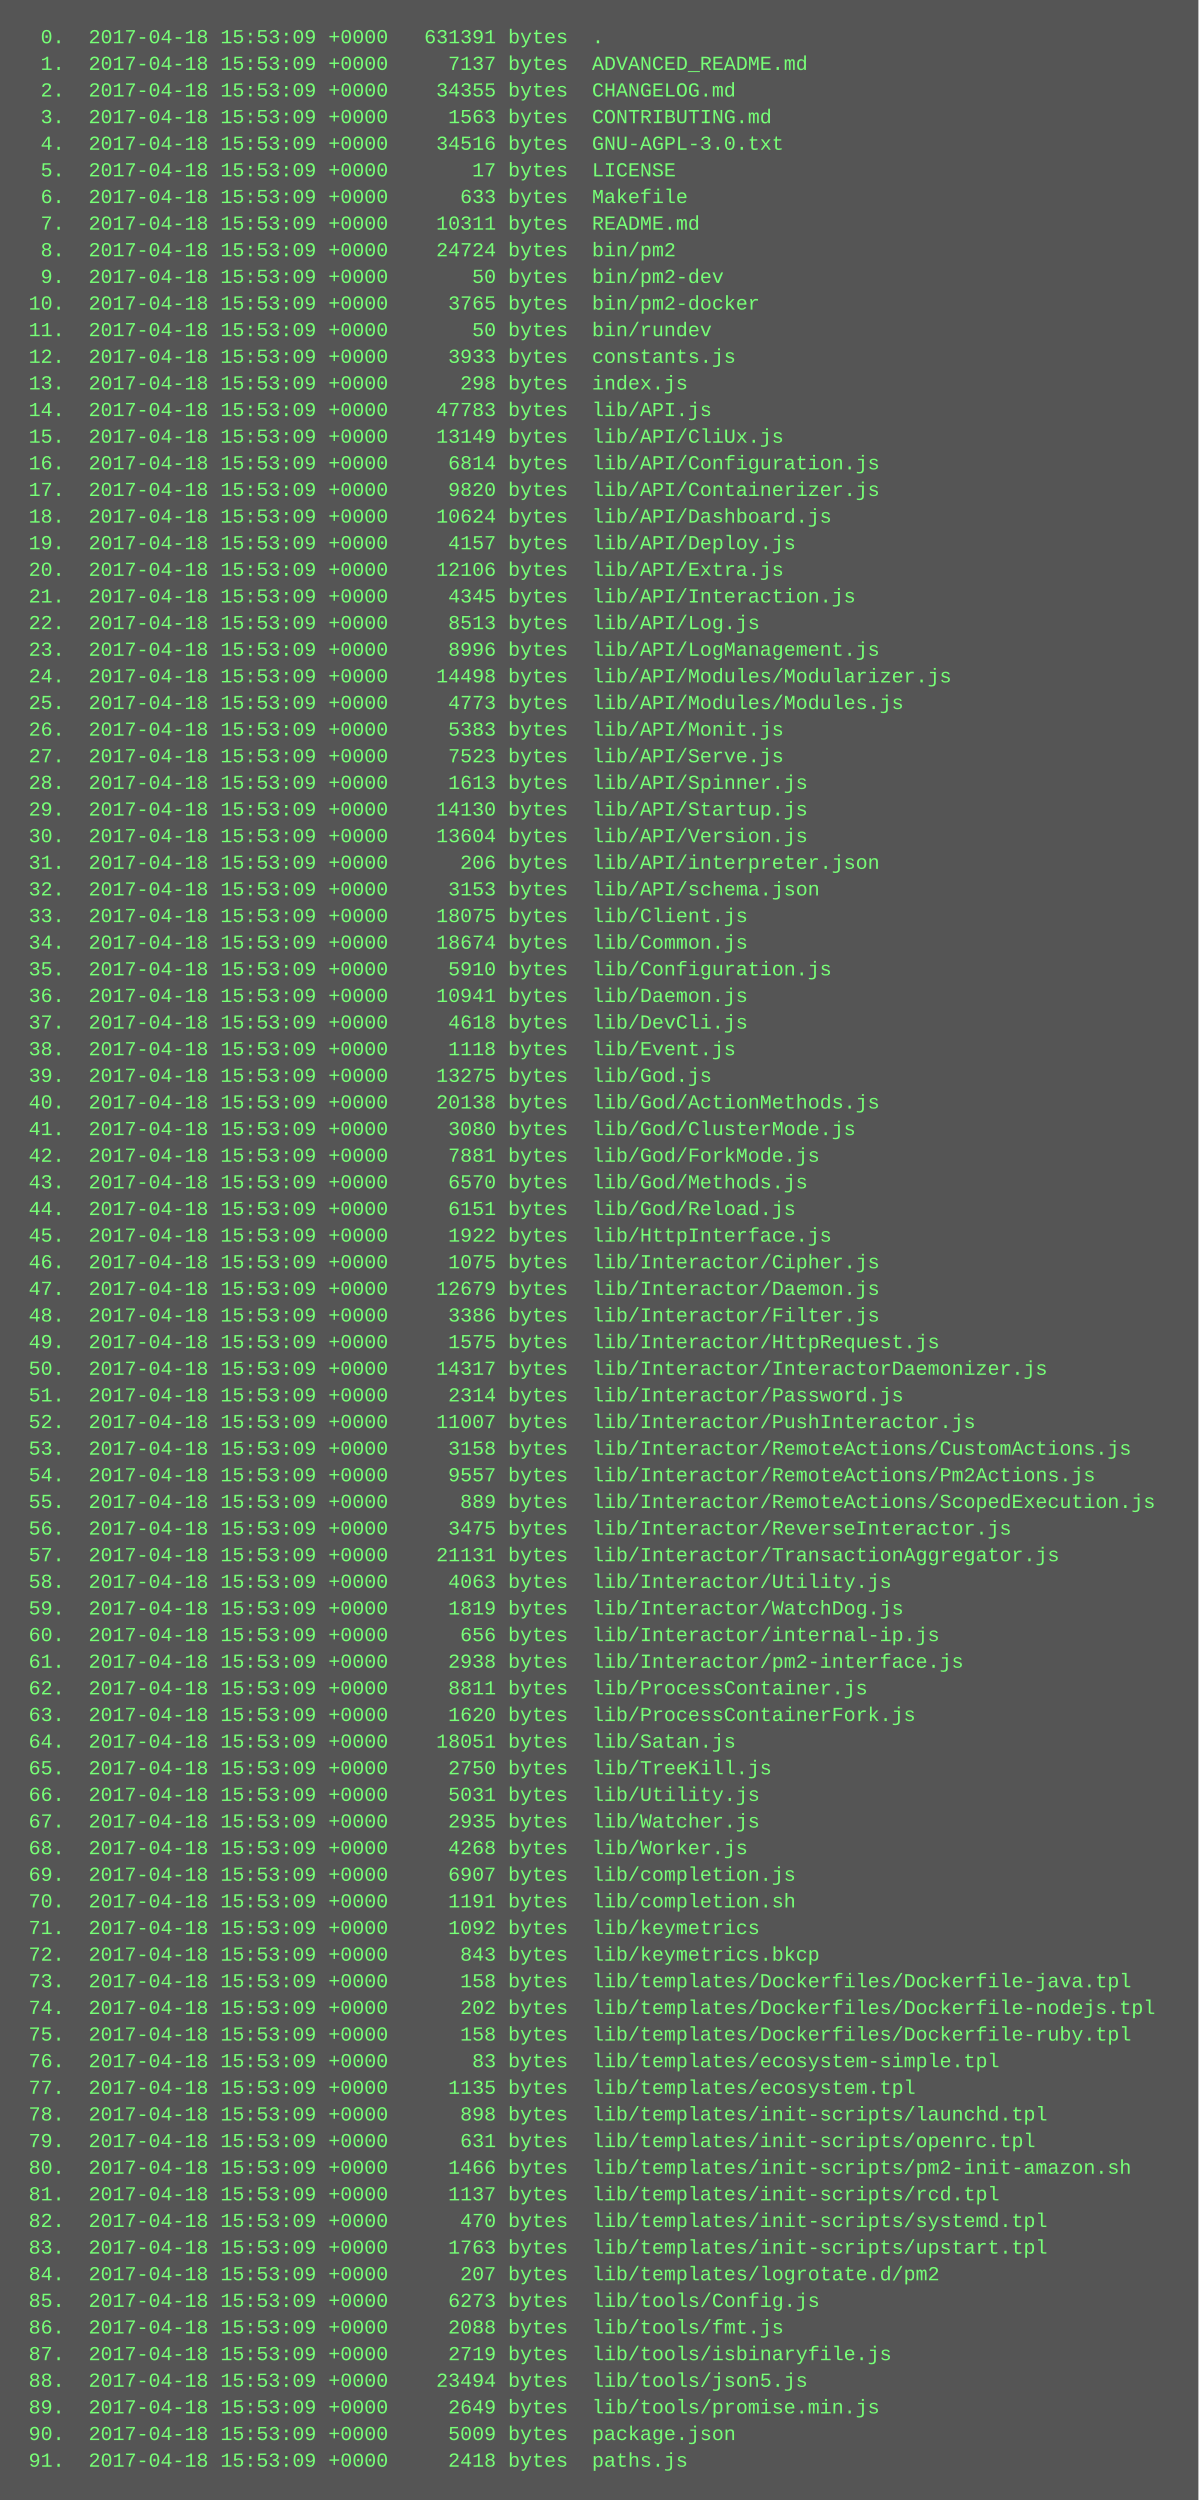
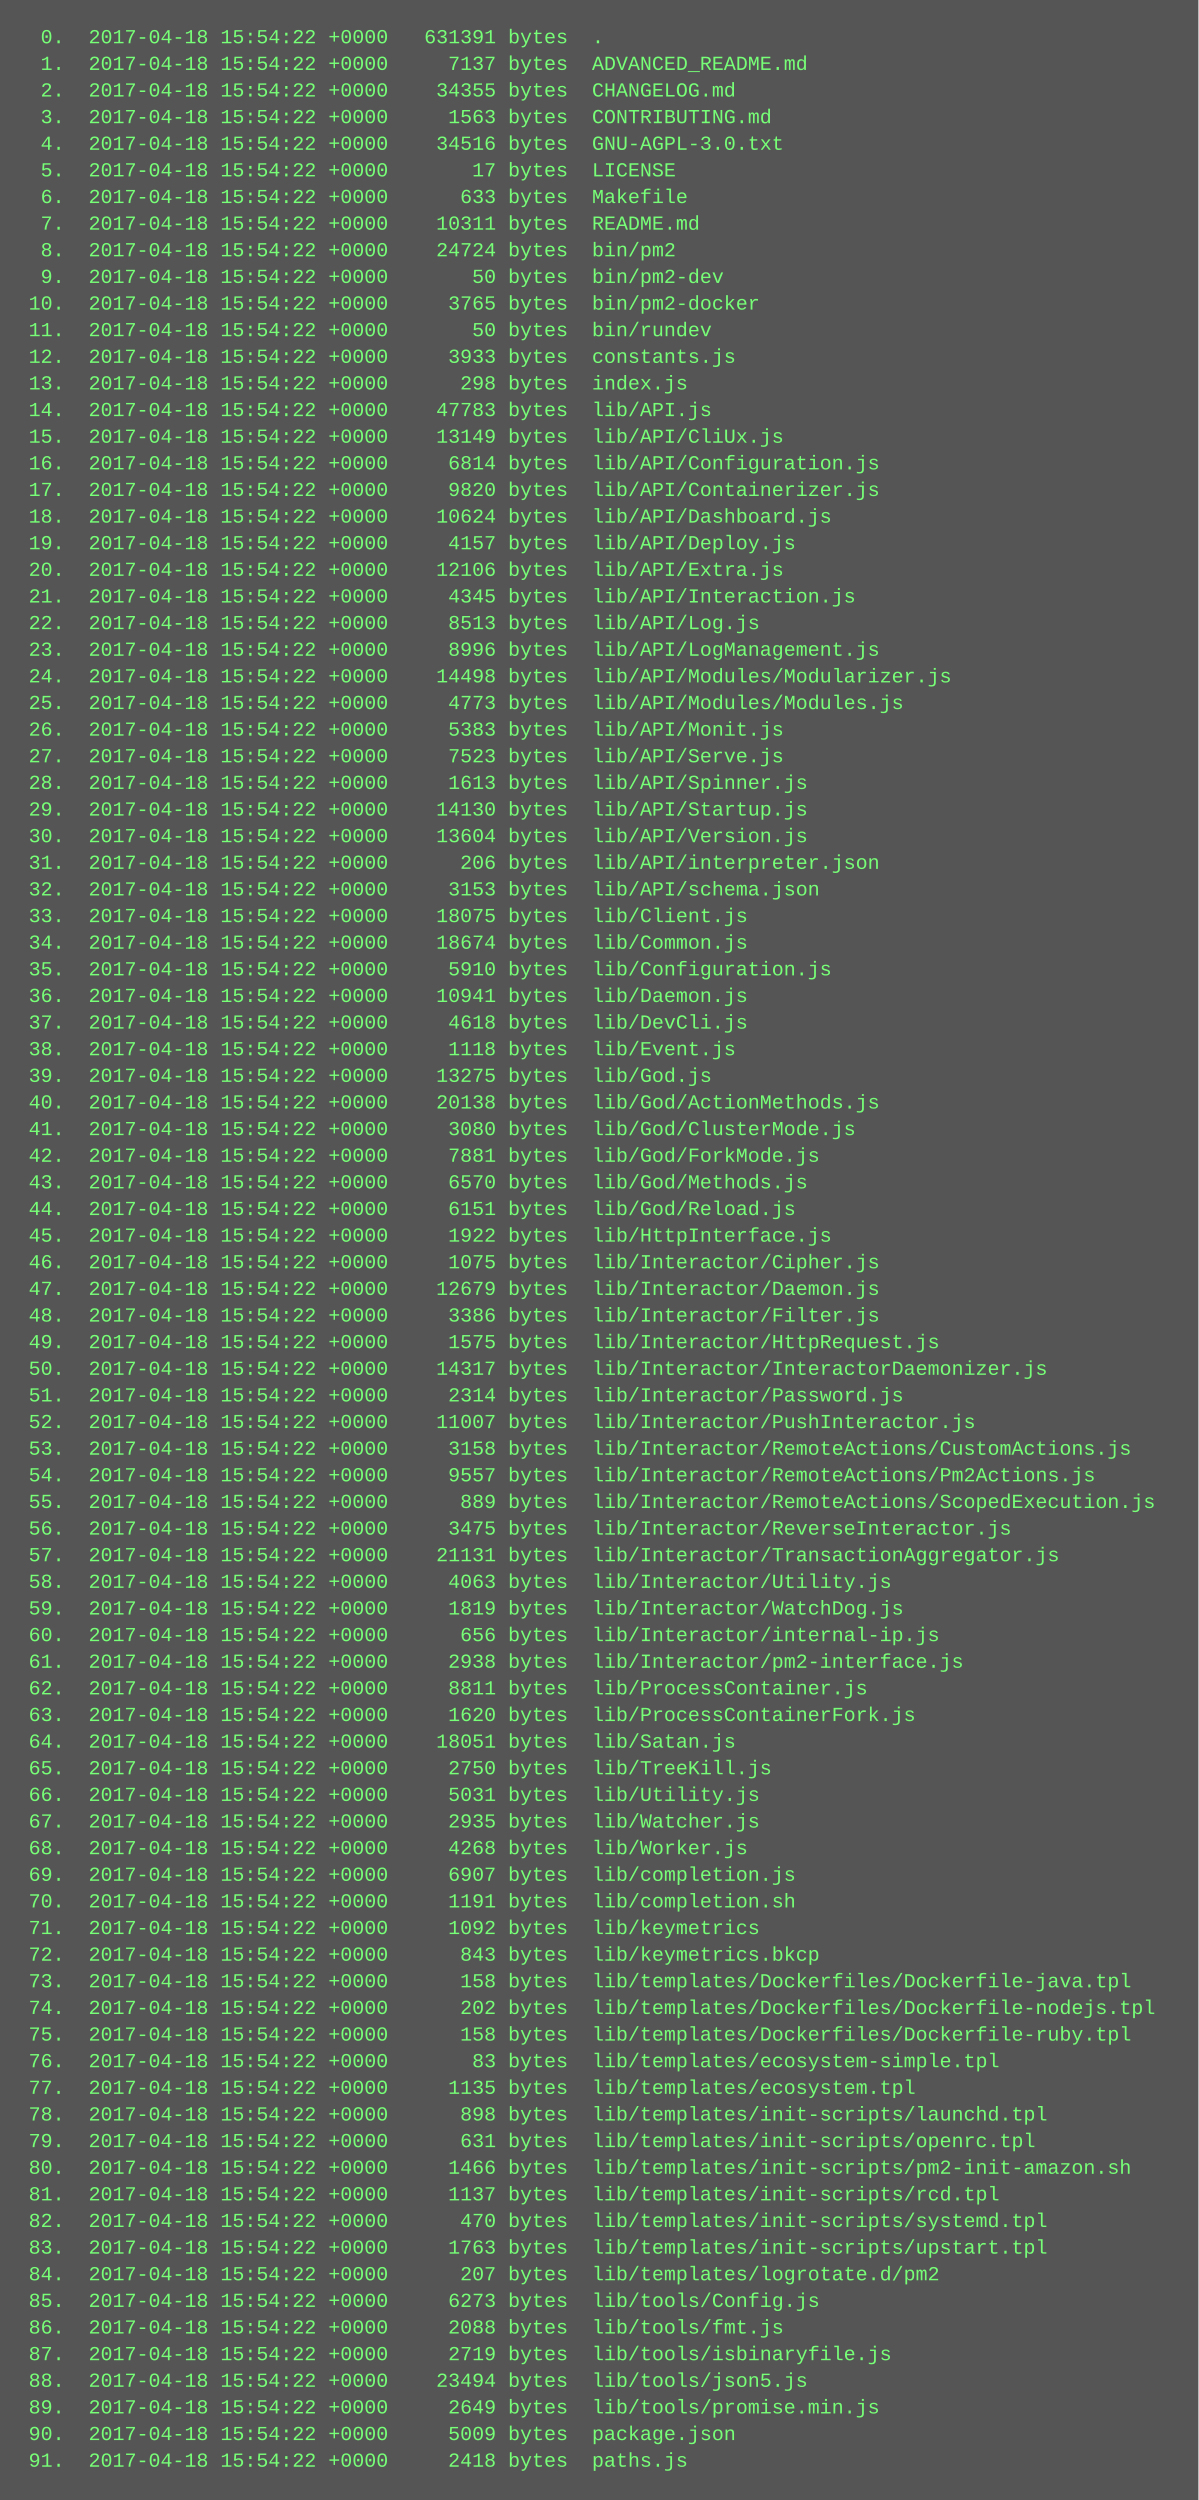
<svg xmlns="http://www.w3.org/2000/svg" height="1502" width="720">
  <rect height="1502" fill="#555" width="720" />
  <text fill="#7f7" font-family="Courier New" font-size="12" xml:space="preserve">
-     <tspan x="10" y="26">  0.  2017-04-18 15:53:09 +0000   631391 bytes  .</tspan>
-     <tspan x="10" y="42">  1.  2017-04-18 15:53:09 +0000     7137 bytes  ADVANCED_README.md</tspan>
-     <tspan x="10" y="58">  2.  2017-04-18 15:53:09 +0000    34355 bytes  CHANGELOG.md</tspan>
-     <tspan x="10" y="74">  3.  2017-04-18 15:53:09 +0000     1563 bytes  CONTRIBUTING.md</tspan>
-     <tspan x="10" y="90">  4.  2017-04-18 15:53:09 +0000    34516 bytes  GNU-AGPL-3.0.txt</tspan>
-     <tspan x="10" y="106">  5.  2017-04-18 15:53:09 +0000       17 bytes  LICENSE</tspan>
-     <tspan x="10" y="122">  6.  2017-04-18 15:53:09 +0000      633 bytes  Makefile</tspan>
-     <tspan x="10" y="138">  7.  2017-04-18 15:53:09 +0000    10311 bytes  README.md</tspan>
-     <tspan x="10" y="154">  8.  2017-04-18 15:53:09 +0000    24724 bytes  bin/pm2</tspan>
-     <tspan x="10" y="170">  9.  2017-04-18 15:53:09 +0000       50 bytes  bin/pm2-dev</tspan>
-     <tspan x="10" y="186"> 10.  2017-04-18 15:53:09 +0000     3765 bytes  bin/pm2-docker</tspan>
-     <tspan x="10" y="202"> 11.  2017-04-18 15:53:09 +0000       50 bytes  bin/rundev</tspan>
-     <tspan x="10" y="218"> 12.  2017-04-18 15:53:09 +0000     3933 bytes  constants.js</tspan>
-     <tspan x="10" y="234"> 13.  2017-04-18 15:53:09 +0000      298 bytes  index.js</tspan>
-     <tspan x="10" y="250"> 14.  2017-04-18 15:53:09 +0000    47783 bytes  lib/API.js</tspan>
-     <tspan x="10" y="266"> 15.  2017-04-18 15:53:09 +0000    13149 bytes  lib/API/CliUx.js</tspan>
-     <tspan x="10" y="282"> 16.  2017-04-18 15:53:09 +0000     6814 bytes  lib/API/Configuration.js</tspan>
-     <tspan x="10" y="298"> 17.  2017-04-18 15:53:09 +0000     9820 bytes  lib/API/Containerizer.js</tspan>
-     <tspan x="10" y="314"> 18.  2017-04-18 15:53:09 +0000    10624 bytes  lib/API/Dashboard.js</tspan>
-     <tspan x="10" y="330"> 19.  2017-04-18 15:53:09 +0000     4157 bytes  lib/API/Deploy.js</tspan>
-     <tspan x="10" y="346"> 20.  2017-04-18 15:53:09 +0000    12106 bytes  lib/API/Extra.js</tspan>
-     <tspan x="10" y="362"> 21.  2017-04-18 15:53:09 +0000     4345 bytes  lib/API/Interaction.js</tspan>
-     <tspan x="10" y="378"> 22.  2017-04-18 15:53:09 +0000     8513 bytes  lib/API/Log.js</tspan>
-     <tspan x="10" y="394"> 23.  2017-04-18 15:53:09 +0000     8996 bytes  lib/API/LogManagement.js</tspan>
-     <tspan x="10" y="410"> 24.  2017-04-18 15:53:09 +0000    14498 bytes  lib/API/Modules/Modularizer.js</tspan>
-     <tspan x="10" y="426"> 25.  2017-04-18 15:53:09 +0000     4773 bytes  lib/API/Modules/Modules.js</tspan>
-     <tspan x="10" y="442"> 26.  2017-04-18 15:53:09 +0000     5383 bytes  lib/API/Monit.js</tspan>
-     <tspan x="10" y="458"> 27.  2017-04-18 15:53:09 +0000     7523 bytes  lib/API/Serve.js</tspan>
-     <tspan x="10" y="474"> 28.  2017-04-18 15:53:09 +0000     1613 bytes  lib/API/Spinner.js</tspan>
-     <tspan x="10" y="490"> 29.  2017-04-18 15:53:09 +0000    14130 bytes  lib/API/Startup.js</tspan>
-     <tspan x="10" y="506"> 30.  2017-04-18 15:53:09 +0000    13604 bytes  lib/API/Version.js</tspan>
-     <tspan x="10" y="522"> 31.  2017-04-18 15:53:09 +0000      206 bytes  lib/API/interpreter.json</tspan>
-     <tspan x="10" y="538"> 32.  2017-04-18 15:53:09 +0000     3153 bytes  lib/API/schema.json</tspan>
-     <tspan x="10" y="554"> 33.  2017-04-18 15:53:09 +0000    18075 bytes  lib/Client.js</tspan>
-     <tspan x="10" y="570"> 34.  2017-04-18 15:53:09 +0000    18674 bytes  lib/Common.js</tspan>
-     <tspan x="10" y="586"> 35.  2017-04-18 15:53:09 +0000     5910 bytes  lib/Configuration.js</tspan>
-     <tspan x="10" y="602"> 36.  2017-04-18 15:53:09 +0000    10941 bytes  lib/Daemon.js</tspan>
-     <tspan x="10" y="618"> 37.  2017-04-18 15:53:09 +0000     4618 bytes  lib/DevCli.js</tspan>
-     <tspan x="10" y="634"> 38.  2017-04-18 15:53:09 +0000     1118 bytes  lib/Event.js</tspan>
-     <tspan x="10" y="650"> 39.  2017-04-18 15:53:09 +0000    13275 bytes  lib/God.js</tspan>
-     <tspan x="10" y="666"> 40.  2017-04-18 15:53:09 +0000    20138 bytes  lib/God/ActionMethods.js</tspan>
-     <tspan x="10" y="682"> 41.  2017-04-18 15:53:09 +0000     3080 bytes  lib/God/ClusterMode.js</tspan>
-     <tspan x="10" y="698"> 42.  2017-04-18 15:53:09 +0000     7881 bytes  lib/God/ForkMode.js</tspan>
-     <tspan x="10" y="714"> 43.  2017-04-18 15:53:09 +0000     6570 bytes  lib/God/Methods.js</tspan>
-     <tspan x="10" y="730"> 44.  2017-04-18 15:53:09 +0000     6151 bytes  lib/God/Reload.js</tspan>
-     <tspan x="10" y="746"> 45.  2017-04-18 15:53:09 +0000     1922 bytes  lib/HttpInterface.js</tspan>
-     <tspan x="10" y="762"> 46.  2017-04-18 15:53:09 +0000     1075 bytes  lib/Interactor/Cipher.js</tspan>
-     <tspan x="10" y="778"> 47.  2017-04-18 15:53:09 +0000    12679 bytes  lib/Interactor/Daemon.js</tspan>
-     <tspan x="10" y="794"> 48.  2017-04-18 15:53:09 +0000     3386 bytes  lib/Interactor/Filter.js</tspan>
-     <tspan x="10" y="810"> 49.  2017-04-18 15:53:09 +0000     1575 bytes  lib/Interactor/HttpRequest.js</tspan>
-     <tspan x="10" y="826"> 50.  2017-04-18 15:53:09 +0000    14317 bytes  lib/Interactor/InteractorDaemonizer.js</tspan>
-     <tspan x="10" y="842"> 51.  2017-04-18 15:53:09 +0000     2314 bytes  lib/Interactor/Password.js</tspan>
-     <tspan x="10" y="858"> 52.  2017-04-18 15:53:09 +0000    11007 bytes  lib/Interactor/PushInteractor.js</tspan>
-     <tspan x="10" y="874"> 53.  2017-04-18 15:53:09 +0000     3158 bytes  lib/Interactor/RemoteActions/CustomActions.js</tspan>
-     <tspan x="10" y="890"> 54.  2017-04-18 15:53:09 +0000     9557 bytes  lib/Interactor/RemoteActions/Pm2Actions.js</tspan>
-     <tspan x="10" y="906"> 55.  2017-04-18 15:53:09 +0000      889 bytes  lib/Interactor/RemoteActions/ScopedExecution.js</tspan>
-     <tspan x="10" y="922"> 56.  2017-04-18 15:53:09 +0000     3475 bytes  lib/Interactor/ReverseInteractor.js</tspan>
-     <tspan x="10" y="938"> 57.  2017-04-18 15:53:09 +0000    21131 bytes  lib/Interactor/TransactionAggregator.js</tspan>
-     <tspan x="10" y="954"> 58.  2017-04-18 15:53:09 +0000     4063 bytes  lib/Interactor/Utility.js</tspan>
-     <tspan x="10" y="970"> 59.  2017-04-18 15:53:09 +0000     1819 bytes  lib/Interactor/WatchDog.js</tspan>
-     <tspan x="10" y="986"> 60.  2017-04-18 15:53:09 +0000      656 bytes  lib/Interactor/internal-ip.js</tspan>
-     <tspan x="10" y="1002"> 61.  2017-04-18 15:53:09 +0000     2938 bytes  lib/Interactor/pm2-interface.js</tspan>
-     <tspan x="10" y="1018"> 62.  2017-04-18 15:53:09 +0000     8811 bytes  lib/ProcessContainer.js</tspan>
-     <tspan x="10" y="1034"> 63.  2017-04-18 15:53:09 +0000     1620 bytes  lib/ProcessContainerFork.js</tspan>
-     <tspan x="10" y="1050"> 64.  2017-04-18 15:53:09 +0000    18051 bytes  lib/Satan.js</tspan>
-     <tspan x="10" y="1066"> 65.  2017-04-18 15:53:09 +0000     2750 bytes  lib/TreeKill.js</tspan>
-     <tspan x="10" y="1082"> 66.  2017-04-18 15:53:09 +0000     5031 bytes  lib/Utility.js</tspan>
-     <tspan x="10" y="1098"> 67.  2017-04-18 15:53:09 +0000     2935 bytes  lib/Watcher.js</tspan>
-     <tspan x="10" y="1114"> 68.  2017-04-18 15:53:09 +0000     4268 bytes  lib/Worker.js</tspan>
-     <tspan x="10" y="1130"> 69.  2017-04-18 15:53:09 +0000     6907 bytes  lib/completion.js</tspan>
-     <tspan x="10" y="1146"> 70.  2017-04-18 15:53:09 +0000     1191 bytes  lib/completion.sh</tspan>
-     <tspan x="10" y="1162"> 71.  2017-04-18 15:53:09 +0000     1092 bytes  lib/keymetrics</tspan>
-     <tspan x="10" y="1178"> 72.  2017-04-18 15:53:09 +0000      843 bytes  lib/keymetrics.bkcp</tspan>
-     <tspan x="10" y="1194"> 73.  2017-04-18 15:53:09 +0000      158 bytes  lib/templates/Dockerfiles/Dockerfile-java.tpl</tspan>
-     <tspan x="10" y="1210"> 74.  2017-04-18 15:53:09 +0000      202 bytes  lib/templates/Dockerfiles/Dockerfile-nodejs.tpl</tspan>
-     <tspan x="10" y="1226"> 75.  2017-04-18 15:53:09 +0000      158 bytes  lib/templates/Dockerfiles/Dockerfile-ruby.tpl</tspan>
-     <tspan x="10" y="1242"> 76.  2017-04-18 15:53:09 +0000       83 bytes  lib/templates/ecosystem-simple.tpl</tspan>
-     <tspan x="10" y="1258"> 77.  2017-04-18 15:53:09 +0000     1135 bytes  lib/templates/ecosystem.tpl</tspan>
-     <tspan x="10" y="1274"> 78.  2017-04-18 15:53:09 +0000      898 bytes  lib/templates/init-scripts/launchd.tpl</tspan>
-     <tspan x="10" y="1290"> 79.  2017-04-18 15:53:09 +0000      631 bytes  lib/templates/init-scripts/openrc.tpl</tspan>
-     <tspan x="10" y="1306"> 80.  2017-04-18 15:53:09 +0000     1466 bytes  lib/templates/init-scripts/pm2-init-amazon.sh</tspan>
-     <tspan x="10" y="1322"> 81.  2017-04-18 15:53:09 +0000     1137 bytes  lib/templates/init-scripts/rcd.tpl</tspan>
-     <tspan x="10" y="1338"> 82.  2017-04-18 15:53:09 +0000      470 bytes  lib/templates/init-scripts/systemd.tpl</tspan>
-     <tspan x="10" y="1354"> 83.  2017-04-18 15:53:09 +0000     1763 bytes  lib/templates/init-scripts/upstart.tpl</tspan>
-     <tspan x="10" y="1370"> 84.  2017-04-18 15:53:09 +0000      207 bytes  lib/templates/logrotate.d/pm2</tspan>
-     <tspan x="10" y="1386"> 85.  2017-04-18 15:53:09 +0000     6273 bytes  lib/tools/Config.js</tspan>
-     <tspan x="10" y="1402"> 86.  2017-04-18 15:53:09 +0000     2088 bytes  lib/tools/fmt.js</tspan>
-     <tspan x="10" y="1418"> 87.  2017-04-18 15:53:09 +0000     2719 bytes  lib/tools/isbinaryfile.js</tspan>
-     <tspan x="10" y="1434"> 88.  2017-04-18 15:53:09 +0000    23494 bytes  lib/tools/json5.js</tspan>
-     <tspan x="10" y="1450"> 89.  2017-04-18 15:53:09 +0000     2649 bytes  lib/tools/promise.min.js</tspan>
-     <tspan x="10" y="1466"> 90.  2017-04-18 15:53:09 +0000     5009 bytes  package.json</tspan>
-     <tspan x="10" y="1482"> 91.  2017-04-18 15:53:09 +0000     2418 bytes  paths.js</tspan>
+     <tspan x="10" y="26">  0.  2017-04-18 15:54:22 +0000   631391 bytes  .</tspan>
+     <tspan x="10" y="42">  1.  2017-04-18 15:54:22 +0000     7137 bytes  ADVANCED_README.md</tspan>
+     <tspan x="10" y="58">  2.  2017-04-18 15:54:22 +0000    34355 bytes  CHANGELOG.md</tspan>
+     <tspan x="10" y="74">  3.  2017-04-18 15:54:22 +0000     1563 bytes  CONTRIBUTING.md</tspan>
+     <tspan x="10" y="90">  4.  2017-04-18 15:54:22 +0000    34516 bytes  GNU-AGPL-3.0.txt</tspan>
+     <tspan x="10" y="106">  5.  2017-04-18 15:54:22 +0000       17 bytes  LICENSE</tspan>
+     <tspan x="10" y="122">  6.  2017-04-18 15:54:22 +0000      633 bytes  Makefile</tspan>
+     <tspan x="10" y="138">  7.  2017-04-18 15:54:22 +0000    10311 bytes  README.md</tspan>
+     <tspan x="10" y="154">  8.  2017-04-18 15:54:22 +0000    24724 bytes  bin/pm2</tspan>
+     <tspan x="10" y="170">  9.  2017-04-18 15:54:22 +0000       50 bytes  bin/pm2-dev</tspan>
+     <tspan x="10" y="186"> 10.  2017-04-18 15:54:22 +0000     3765 bytes  bin/pm2-docker</tspan>
+     <tspan x="10" y="202"> 11.  2017-04-18 15:54:22 +0000       50 bytes  bin/rundev</tspan>
+     <tspan x="10" y="218"> 12.  2017-04-18 15:54:22 +0000     3933 bytes  constants.js</tspan>
+     <tspan x="10" y="234"> 13.  2017-04-18 15:54:22 +0000      298 bytes  index.js</tspan>
+     <tspan x="10" y="250"> 14.  2017-04-18 15:54:22 +0000    47783 bytes  lib/API.js</tspan>
+     <tspan x="10" y="266"> 15.  2017-04-18 15:54:22 +0000    13149 bytes  lib/API/CliUx.js</tspan>
+     <tspan x="10" y="282"> 16.  2017-04-18 15:54:22 +0000     6814 bytes  lib/API/Configuration.js</tspan>
+     <tspan x="10" y="298"> 17.  2017-04-18 15:54:22 +0000     9820 bytes  lib/API/Containerizer.js</tspan>
+     <tspan x="10" y="314"> 18.  2017-04-18 15:54:22 +0000    10624 bytes  lib/API/Dashboard.js</tspan>
+     <tspan x="10" y="330"> 19.  2017-04-18 15:54:22 +0000     4157 bytes  lib/API/Deploy.js</tspan>
+     <tspan x="10" y="346"> 20.  2017-04-18 15:54:22 +0000    12106 bytes  lib/API/Extra.js</tspan>
+     <tspan x="10" y="362"> 21.  2017-04-18 15:54:22 +0000     4345 bytes  lib/API/Interaction.js</tspan>
+     <tspan x="10" y="378"> 22.  2017-04-18 15:54:22 +0000     8513 bytes  lib/API/Log.js</tspan>
+     <tspan x="10" y="394"> 23.  2017-04-18 15:54:22 +0000     8996 bytes  lib/API/LogManagement.js</tspan>
+     <tspan x="10" y="410"> 24.  2017-04-18 15:54:22 +0000    14498 bytes  lib/API/Modules/Modularizer.js</tspan>
+     <tspan x="10" y="426"> 25.  2017-04-18 15:54:22 +0000     4773 bytes  lib/API/Modules/Modules.js</tspan>
+     <tspan x="10" y="442"> 26.  2017-04-18 15:54:22 +0000     5383 bytes  lib/API/Monit.js</tspan>
+     <tspan x="10" y="458"> 27.  2017-04-18 15:54:22 +0000     7523 bytes  lib/API/Serve.js</tspan>
+     <tspan x="10" y="474"> 28.  2017-04-18 15:54:22 +0000     1613 bytes  lib/API/Spinner.js</tspan>
+     <tspan x="10" y="490"> 29.  2017-04-18 15:54:22 +0000    14130 bytes  lib/API/Startup.js</tspan>
+     <tspan x="10" y="506"> 30.  2017-04-18 15:54:22 +0000    13604 bytes  lib/API/Version.js</tspan>
+     <tspan x="10" y="522"> 31.  2017-04-18 15:54:22 +0000      206 bytes  lib/API/interpreter.json</tspan>
+     <tspan x="10" y="538"> 32.  2017-04-18 15:54:22 +0000     3153 bytes  lib/API/schema.json</tspan>
+     <tspan x="10" y="554"> 33.  2017-04-18 15:54:22 +0000    18075 bytes  lib/Client.js</tspan>
+     <tspan x="10" y="570"> 34.  2017-04-18 15:54:22 +0000    18674 bytes  lib/Common.js</tspan>
+     <tspan x="10" y="586"> 35.  2017-04-18 15:54:22 +0000     5910 bytes  lib/Configuration.js</tspan>
+     <tspan x="10" y="602"> 36.  2017-04-18 15:54:22 +0000    10941 bytes  lib/Daemon.js</tspan>
+     <tspan x="10" y="618"> 37.  2017-04-18 15:54:22 +0000     4618 bytes  lib/DevCli.js</tspan>
+     <tspan x="10" y="634"> 38.  2017-04-18 15:54:22 +0000     1118 bytes  lib/Event.js</tspan>
+     <tspan x="10" y="650"> 39.  2017-04-18 15:54:22 +0000    13275 bytes  lib/God.js</tspan>
+     <tspan x="10" y="666"> 40.  2017-04-18 15:54:22 +0000    20138 bytes  lib/God/ActionMethods.js</tspan>
+     <tspan x="10" y="682"> 41.  2017-04-18 15:54:22 +0000     3080 bytes  lib/God/ClusterMode.js</tspan>
+     <tspan x="10" y="698"> 42.  2017-04-18 15:54:22 +0000     7881 bytes  lib/God/ForkMode.js</tspan>
+     <tspan x="10" y="714"> 43.  2017-04-18 15:54:22 +0000     6570 bytes  lib/God/Methods.js</tspan>
+     <tspan x="10" y="730"> 44.  2017-04-18 15:54:22 +0000     6151 bytes  lib/God/Reload.js</tspan>
+     <tspan x="10" y="746"> 45.  2017-04-18 15:54:22 +0000     1922 bytes  lib/HttpInterface.js</tspan>
+     <tspan x="10" y="762"> 46.  2017-04-18 15:54:22 +0000     1075 bytes  lib/Interactor/Cipher.js</tspan>
+     <tspan x="10" y="778"> 47.  2017-04-18 15:54:22 +0000    12679 bytes  lib/Interactor/Daemon.js</tspan>
+     <tspan x="10" y="794"> 48.  2017-04-18 15:54:22 +0000     3386 bytes  lib/Interactor/Filter.js</tspan>
+     <tspan x="10" y="810"> 49.  2017-04-18 15:54:22 +0000     1575 bytes  lib/Interactor/HttpRequest.js</tspan>
+     <tspan x="10" y="826"> 50.  2017-04-18 15:54:22 +0000    14317 bytes  lib/Interactor/InteractorDaemonizer.js</tspan>
+     <tspan x="10" y="842"> 51.  2017-04-18 15:54:22 +0000     2314 bytes  lib/Interactor/Password.js</tspan>
+     <tspan x="10" y="858"> 52.  2017-04-18 15:54:22 +0000    11007 bytes  lib/Interactor/PushInteractor.js</tspan>
+     <tspan x="10" y="874"> 53.  2017-04-18 15:54:22 +0000     3158 bytes  lib/Interactor/RemoteActions/CustomActions.js</tspan>
+     <tspan x="10" y="890"> 54.  2017-04-18 15:54:22 +0000     9557 bytes  lib/Interactor/RemoteActions/Pm2Actions.js</tspan>
+     <tspan x="10" y="906"> 55.  2017-04-18 15:54:22 +0000      889 bytes  lib/Interactor/RemoteActions/ScopedExecution.js</tspan>
+     <tspan x="10" y="922"> 56.  2017-04-18 15:54:22 +0000     3475 bytes  lib/Interactor/ReverseInteractor.js</tspan>
+     <tspan x="10" y="938"> 57.  2017-04-18 15:54:22 +0000    21131 bytes  lib/Interactor/TransactionAggregator.js</tspan>
+     <tspan x="10" y="954"> 58.  2017-04-18 15:54:22 +0000     4063 bytes  lib/Interactor/Utility.js</tspan>
+     <tspan x="10" y="970"> 59.  2017-04-18 15:54:22 +0000     1819 bytes  lib/Interactor/WatchDog.js</tspan>
+     <tspan x="10" y="986"> 60.  2017-04-18 15:54:22 +0000      656 bytes  lib/Interactor/internal-ip.js</tspan>
+     <tspan x="10" y="1002"> 61.  2017-04-18 15:54:22 +0000     2938 bytes  lib/Interactor/pm2-interface.js</tspan>
+     <tspan x="10" y="1018"> 62.  2017-04-18 15:54:22 +0000     8811 bytes  lib/ProcessContainer.js</tspan>
+     <tspan x="10" y="1034"> 63.  2017-04-18 15:54:22 +0000     1620 bytes  lib/ProcessContainerFork.js</tspan>
+     <tspan x="10" y="1050"> 64.  2017-04-18 15:54:22 +0000    18051 bytes  lib/Satan.js</tspan>
+     <tspan x="10" y="1066"> 65.  2017-04-18 15:54:22 +0000     2750 bytes  lib/TreeKill.js</tspan>
+     <tspan x="10" y="1082"> 66.  2017-04-18 15:54:22 +0000     5031 bytes  lib/Utility.js</tspan>
+     <tspan x="10" y="1098"> 67.  2017-04-18 15:54:22 +0000     2935 bytes  lib/Watcher.js</tspan>
+     <tspan x="10" y="1114"> 68.  2017-04-18 15:54:22 +0000     4268 bytes  lib/Worker.js</tspan>
+     <tspan x="10" y="1130"> 69.  2017-04-18 15:54:22 +0000     6907 bytes  lib/completion.js</tspan>
+     <tspan x="10" y="1146"> 70.  2017-04-18 15:54:22 +0000     1191 bytes  lib/completion.sh</tspan>
+     <tspan x="10" y="1162"> 71.  2017-04-18 15:54:22 +0000     1092 bytes  lib/keymetrics</tspan>
+     <tspan x="10" y="1178"> 72.  2017-04-18 15:54:22 +0000      843 bytes  lib/keymetrics.bkcp</tspan>
+     <tspan x="10" y="1194"> 73.  2017-04-18 15:54:22 +0000      158 bytes  lib/templates/Dockerfiles/Dockerfile-java.tpl</tspan>
+     <tspan x="10" y="1210"> 74.  2017-04-18 15:54:22 +0000      202 bytes  lib/templates/Dockerfiles/Dockerfile-nodejs.tpl</tspan>
+     <tspan x="10" y="1226"> 75.  2017-04-18 15:54:22 +0000      158 bytes  lib/templates/Dockerfiles/Dockerfile-ruby.tpl</tspan>
+     <tspan x="10" y="1242"> 76.  2017-04-18 15:54:22 +0000       83 bytes  lib/templates/ecosystem-simple.tpl</tspan>
+     <tspan x="10" y="1258"> 77.  2017-04-18 15:54:22 +0000     1135 bytes  lib/templates/ecosystem.tpl</tspan>
+     <tspan x="10" y="1274"> 78.  2017-04-18 15:54:22 +0000      898 bytes  lib/templates/init-scripts/launchd.tpl</tspan>
+     <tspan x="10" y="1290"> 79.  2017-04-18 15:54:22 +0000      631 bytes  lib/templates/init-scripts/openrc.tpl</tspan>
+     <tspan x="10" y="1306"> 80.  2017-04-18 15:54:22 +0000     1466 bytes  lib/templates/init-scripts/pm2-init-amazon.sh</tspan>
+     <tspan x="10" y="1322"> 81.  2017-04-18 15:54:22 +0000     1137 bytes  lib/templates/init-scripts/rcd.tpl</tspan>
+     <tspan x="10" y="1338"> 82.  2017-04-18 15:54:22 +0000      470 bytes  lib/templates/init-scripts/systemd.tpl</tspan>
+     <tspan x="10" y="1354"> 83.  2017-04-18 15:54:22 +0000     1763 bytes  lib/templates/init-scripts/upstart.tpl</tspan>
+     <tspan x="10" y="1370"> 84.  2017-04-18 15:54:22 +0000      207 bytes  lib/templates/logrotate.d/pm2</tspan>
+     <tspan x="10" y="1386"> 85.  2017-04-18 15:54:22 +0000     6273 bytes  lib/tools/Config.js</tspan>
+     <tspan x="10" y="1402"> 86.  2017-04-18 15:54:22 +0000     2088 bytes  lib/tools/fmt.js</tspan>
+     <tspan x="10" y="1418"> 87.  2017-04-18 15:54:22 +0000     2719 bytes  lib/tools/isbinaryfile.js</tspan>
+     <tspan x="10" y="1434"> 88.  2017-04-18 15:54:22 +0000    23494 bytes  lib/tools/json5.js</tspan>
+     <tspan x="10" y="1450"> 89.  2017-04-18 15:54:22 +0000     2649 bytes  lib/tools/promise.min.js</tspan>
+     <tspan x="10" y="1466"> 90.  2017-04-18 15:54:22 +0000     5009 bytes  package.json</tspan>
+     <tspan x="10" y="1482"> 91.  2017-04-18 15:54:22 +0000     2418 bytes  paths.js</tspan>
  </text>
</svg>
